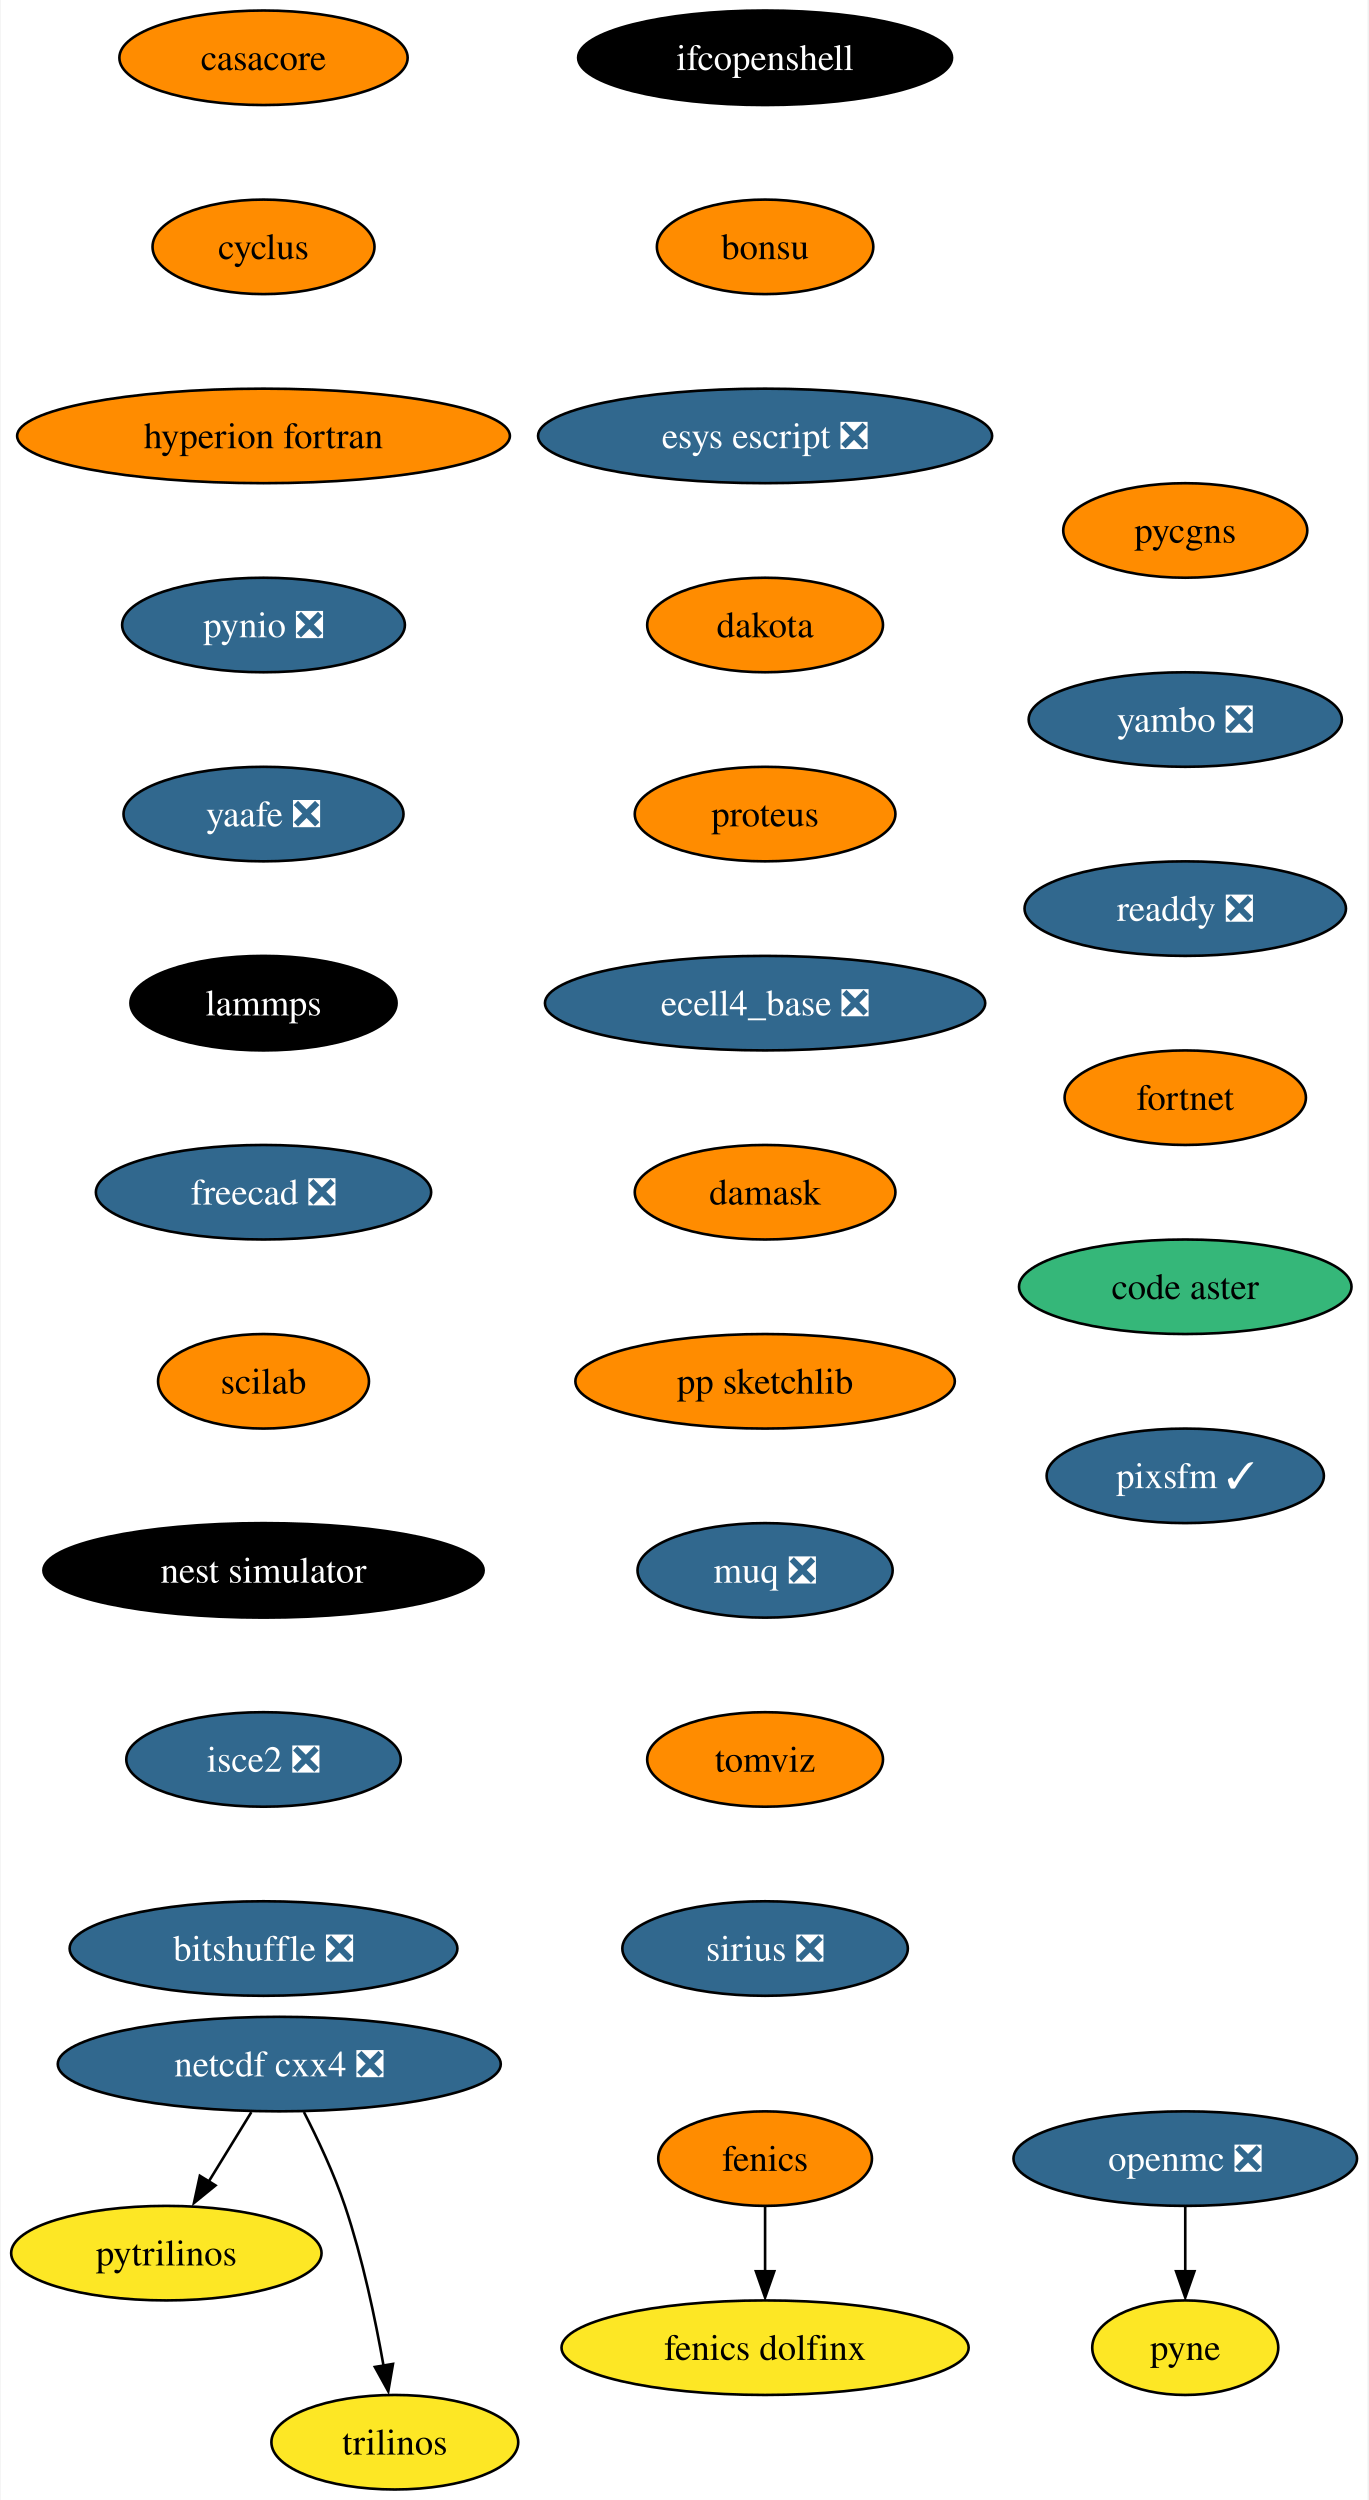
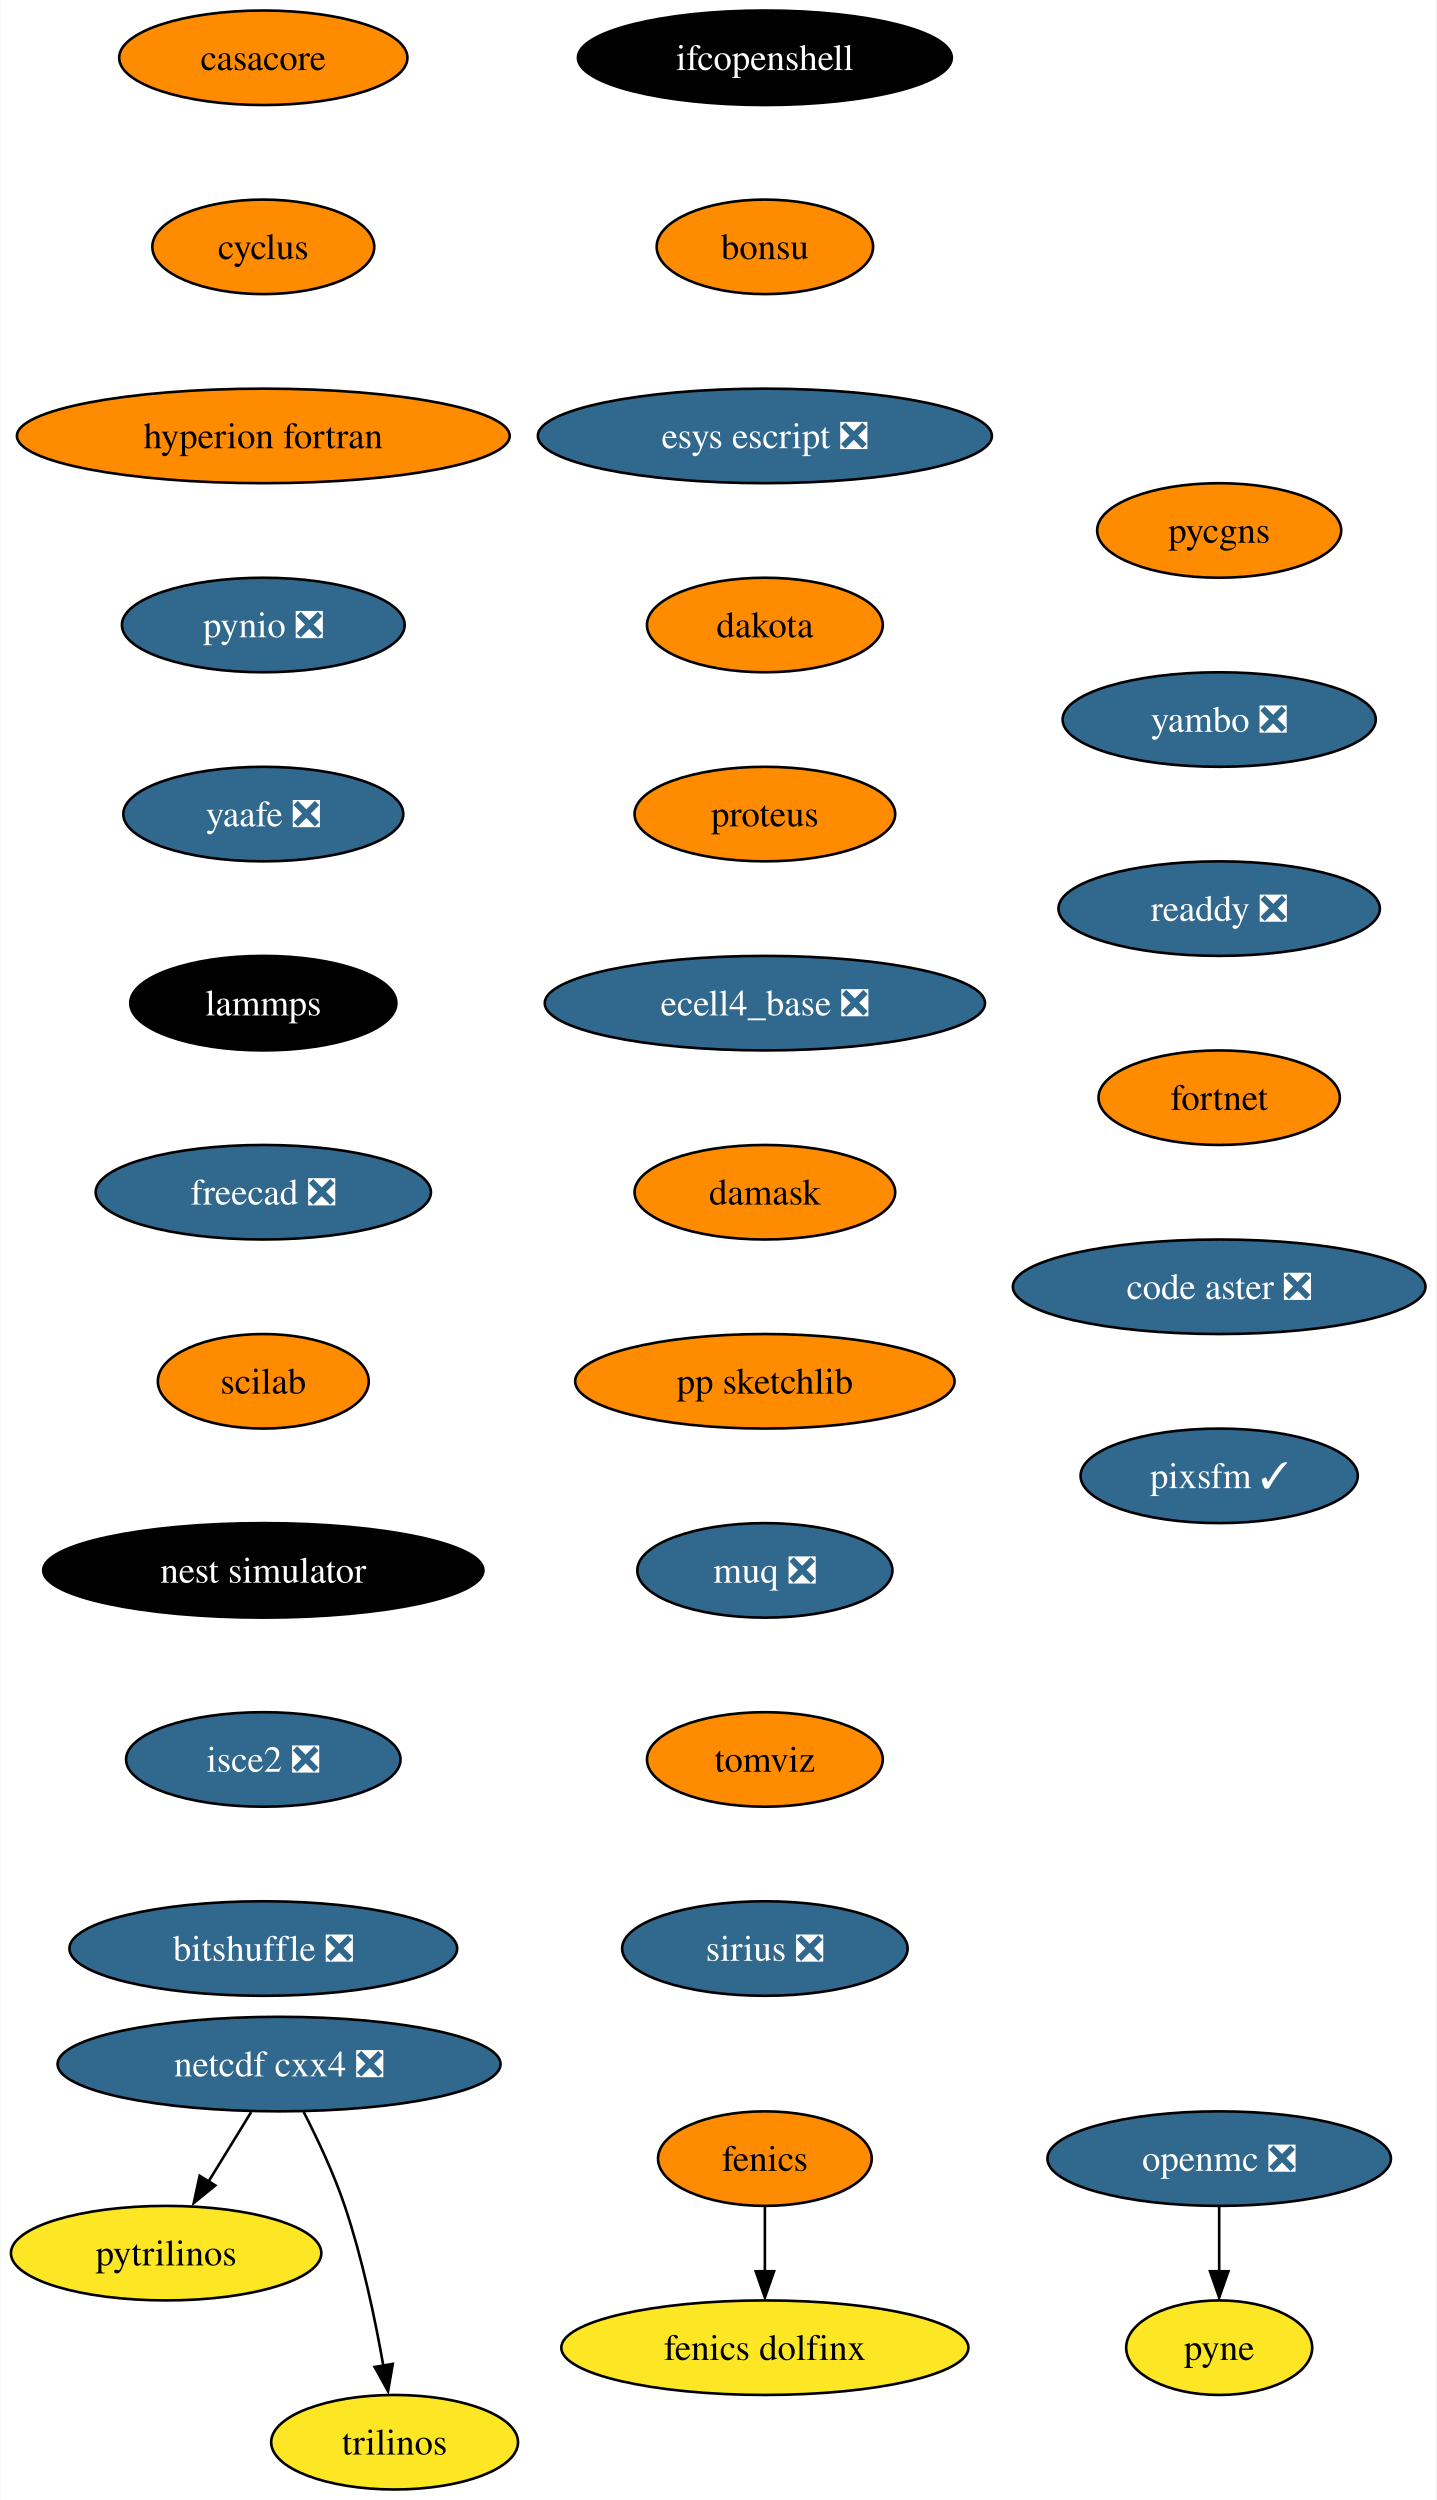
- <svg xmlns="http://www.w3.org/2000/svg" xmlns:xlink="http://www.w3.org/1999/xlink" width="521pt" height="952pt" viewBox="0.00 0.00 520.51 952.00">
+ <svg xmlns="http://www.w3.org/2000/svg" xmlns:xlink="http://www.w3.org/1999/xlink" width="547pt" height="952pt" viewBox="0.00 0.00 546.67 952.00">
  <g id="graph0" class="graph" transform="scale(1 1) rotate(0) translate(4 948)">
-     <polygon fill="white" stroke="none" points="-4,4 -4,-948 516.51,-948 516.51,4 -4,4" />
+     <polygon fill="white" stroke="none" points="-4,4 -4,-948 542.67,-948 542.67,4 -4,4" />
    <g id="node1" class="node">
      <g id="a_node1">
        <a xlink:href="https://github.com/conda-forge/casacore-feedstock" xlink:title="casacore">
          <ellipse fill="#ff8c00" stroke="black" cx="96.1" cy="-926" rx="54.89" ry="18" />
          <text text-anchor="middle" x="96.1" y="-921.33" font-family="Times,serif" font-size="14.00">casacore</text>
        </a>
      </g>
    </g>
    <g id="node2" class="node">
      <g id="a_node2">
        <a xlink:href="https://github.com/conda-forge/cyclus-feedstock" xlink:title="cyclus">
          <ellipse fill="#ff8c00" stroke="black" cx="96.1" cy="-854" rx="42.26" ry="18" />
          <text text-anchor="middle" x="96.1" y="-849.33" font-family="Times,serif" font-size="14.00">cyclus</text>
        </a>
      </g>
    </g>
    <g id="node3" class="node">
      <g id="a_node3">
        <a xlink:href="https://github.com/conda-forge/hyperion-fortran-feedstock" xlink:title="hyperion fortran">
          <ellipse fill="#ff8c00" stroke="black" cx="96.1" cy="-782" rx="93.82" ry="18" />
          <text text-anchor="middle" x="96.1" y="-777.33" font-family="Times,serif" font-size="14.00">hyperion fortran</text>
        </a>
      </g>
    </g>
    <g id="node6" class="node">
      <g id="a_node6">
        <a xlink:href="https://github.com/conda-forge/pynio-feedstock/pull/133" xlink:title="pynio ❎">
          <ellipse fill="#31688e" stroke="black" cx="96.1" cy="-710" rx="53.84" ry="18" />
          <text text-anchor="middle" x="96.1" y="-705.33" font-family="Times,serif" font-size="14.00" fill="white">pynio ❎</text>
        </a>
      </g>
    </g>
    <g id="node4" class="node">
      <g id="a_node4">
        <a xlink:href="https://github.com/conda-forge/fenics-feedstock" xlink:title="fenics">
          <ellipse fill="#ff8c00" stroke="black" cx="287.1" cy="-126" rx="40.69" ry="18" />
          <text text-anchor="middle" x="287.1" y="-121.33" font-family="Times,serif" font-size="14.00">fenics</text>
        </a>
      </g>
    </g>
    <g id="node5" class="node">
      <g id="a_node5">
        <a xlink:href="https://github.com/conda-forge/fenics-dolfinx-feedstock" xlink:title="fenics dolfinx">
          <ellipse fill="#fde725" stroke="black" cx="287.1" cy="-54" rx="77.52" ry="18" />
          <text text-anchor="middle" x="287.1" y="-49.33" font-family="Times,serif" font-size="14.00">fenics dolfinx</text>
        </a>
      </g>
    </g>
    <g id="edge3" class="edge">
      <path fill="none" stroke="black" d="M287.1,-107.7C287.1,-100.24 287.1,-91.32 287.1,-82.97" />
      <polygon fill="black" stroke="black" points="290.6,-83.1 287.1,-73.1 283.6,-83.1 290.6,-83.1" />
    </g>
    <g id="node12" class="node">
      <g id="a_node12">
        <a xlink:href="https://github.com/conda-forge/yaafe-feedstock/pull/24" xlink:title="yaafe ❎">
          <ellipse fill="#31688e" stroke="black" cx="96.1" cy="-638" rx="53.31" ry="18" />
          <text text-anchor="middle" x="96.1" y="-633.33" font-family="Times,serif" font-size="14.00" fill="white">yaafe ❎</text>
        </a>
      </g>
    </g>
    <g id="node7" class="node">
      <g id="a_node7">
        <a xlink:href="https://github.com/conda-forge/netcdf-cxx4-feedstock/pull/47" xlink:title="netcdf cxx4 ❎">
          <ellipse fill="#31688e" stroke="black" cx="102.1" cy="-162" rx="84.35" ry="18" />
          <text text-anchor="middle" x="102.1" y="-157.32" font-family="Times,serif" font-size="14.00" fill="white">netcdf cxx4 ❎</text>
        </a>
      </g>
    </g>
    <g id="node8" class="node">
      <g id="a_node8">
        <a xlink:href="https://github.com/conda-forge/pytrilinos-feedstock" xlink:title="pytrilinos">
          <ellipse fill="#fde725" stroke="black" cx="59.1" cy="-90" rx="59.1" ry="18" />
          <text text-anchor="middle" x="59.1" y="-85.33" font-family="Times,serif" font-size="14.00">pytrilinos</text>
        </a>
      </g>
    </g>
    <g id="edge5" class="edge">
      <path fill="none" stroke="black" d="M91.47,-143.7C86.58,-135.73 80.66,-126.1 75.23,-117.26" />
      <polygon fill="black" stroke="black" points="77.82,-115.79 69.61,-109.1 71.86,-119.46 77.82,-115.79" />
    </g>
    <g id="node9" class="node">
      <g id="a_node9">
        <a xlink:href="https://github.com/conda-forge/trilinos-feedstock" xlink:title="trilinos">
          <ellipse fill="#fde725" stroke="black" cx="146.1" cy="-18" rx="47" ry="18" />
          <text text-anchor="middle" x="146.1" y="-13.32" font-family="Times,serif" font-size="14.00">trilinos</text>
        </a>
      </g>
    </g>
    <g id="edge6" class="edge">
      <path fill="none" stroke="black" d="M111.48,-143.75C116.69,-133.59 122.94,-120.34 127.1,-108 133.82,-88.11 138.68,-64.88 141.8,-47.15" />
      <polygon fill="black" stroke="black" points="145.41,-47.82 143.61,-37.38 138.5,-46.66 145.41,-47.82" />
    </g>
    <g id="node10" class="node">
      <g id="a_node10">
        <a xlink:href="https://github.com/conda-forge/openmc-feedstock/pull/65" xlink:title="openmc ❎">
-           <ellipse fill="#31688e" stroke="black" cx="447.1" cy="-126" rx="65.41" ry="18" />
-           <text text-anchor="middle" x="447.1" y="-121.33" font-family="Times,serif" font-size="14.00" fill="white">openmc ❎</text>
+           <ellipse fill="#31688e" stroke="black" cx="460.1" cy="-126" rx="65.41" ry="18" />
+           <text text-anchor="middle" x="460.1" y="-121.33" font-family="Times,serif" font-size="14.00" fill="white">openmc ❎</text>
        </a>
      </g>
    </g>
    <g id="node11" class="node">
      <g id="a_node11">
        <a xlink:href="https://github.com/conda-forge/pyne-feedstock" xlink:title="pyne">
-           <ellipse fill="#fde725" stroke="black" cx="447.1" cy="-54" rx="35.42" ry="18" />
-           <text text-anchor="middle" x="447.1" y="-49.33" font-family="Times,serif" font-size="14.00">pyne</text>
+           <ellipse fill="#fde725" stroke="black" cx="460.1" cy="-54" rx="35.42" ry="18" />
+           <text text-anchor="middle" x="460.1" y="-49.33" font-family="Times,serif" font-size="14.00">pyne</text>
        </a>
      </g>
    </g>
    <g id="edge7" class="edge">
-       <path fill="none" stroke="black" d="M447.1,-107.7C447.1,-100.24 447.1,-91.32 447.1,-82.97" />
-       <polygon fill="black" stroke="black" points="450.6,-83.1 447.1,-73.1 443.6,-83.1 450.6,-83.1" />
+       <path fill="none" stroke="black" d="M460.1,-107.7C460.1,-100.24 460.1,-91.32 460.1,-82.97" />
+       <polygon fill="black" stroke="black" points="463.6,-83.1 460.1,-73.1 456.6,-83.1 463.6,-83.1" />
    </g>
    <g id="node13" class="node">
      <g id="a_node13">
        <a xlink:href="https://github.com/conda-forge/lammps-feedstock" xlink:title="lammps">
          <ellipse fill="#000000" stroke="black" cx="96.1" cy="-566" rx="50.68" ry="18" />
          <text text-anchor="middle" x="96.1" y="-561.33" font-family="Times,serif" font-size="14.00" fill="white">lammps</text>
        </a>
      </g>
    </g>
    <g id="node14" class="node">
      <g id="a_node14">
        <a xlink:href="https://github.com/conda-forge/freecad-feedstock/pull/108" xlink:title="freecad ❎">
          <ellipse fill="#31688e" stroke="black" cx="96.1" cy="-494" rx="63.84" ry="18" />
          <text text-anchor="middle" x="96.1" y="-489.32" font-family="Times,serif" font-size="14.00" fill="white">freecad ❎</text>
        </a>
      </g>
    </g>
    <g id="node15" class="node">
      <g id="a_node15">
        <a xlink:href="https://github.com/conda-forge/scilab-feedstock" xlink:title="scilab">
          <ellipse fill="#ff8c00" stroke="black" cx="96.1" cy="-422" rx="40.16" ry="18" />
          <text text-anchor="middle" x="96.1" y="-417.32" font-family="Times,serif" font-size="14.00">scilab</text>
        </a>
      </g>
    </g>
    <g id="node16" class="node">
      <g id="a_node16">
        <a xlink:href="https://github.com/conda-forge/nest-simulator-feedstock" xlink:title="nest simulator">
          <ellipse fill="#000000" stroke="black" cx="96.1" cy="-350" rx="83.83" ry="18" />
          <text text-anchor="middle" x="96.1" y="-345.32" font-family="Times,serif" font-size="14.00" fill="white">nest simulator</text>
        </a>
      </g>
    </g>
    <g id="node17" class="node">
      <g id="a_node17">
        <a xlink:href="https://github.com/conda-forge/isce2-feedstock/pull/65" xlink:title="isce2 ❎">
          <ellipse fill="#31688e" stroke="black" cx="96.1" cy="-278" rx="52.26" ry="18" />
          <text text-anchor="middle" x="96.1" y="-273.32" font-family="Times,serif" font-size="14.00" fill="white">isce2 ❎</text>
        </a>
      </g>
    </g>
    <g id="node18" class="node">
      <g id="a_node18">
        <a xlink:href="https://github.com/conda-forge/bitshuffle-feedstock/pull/39" xlink:title="bitshuffle ❎">
          <ellipse fill="#31688e" stroke="black" cx="96.1" cy="-206" rx="73.83" ry="18" />
          <text text-anchor="middle" x="96.1" y="-201.32" font-family="Times,serif" font-size="14.00" fill="white">bitshuffle ❎</text>
        </a>
      </g>
    </g>
    <g id="node19" class="node">
      <g id="a_node19">
        <a xlink:href="https://github.com/conda-forge/ifcopenshell-feedstock" xlink:title="ifcopenshell">
          <ellipse fill="#000000" stroke="black" cx="287.1" cy="-926" rx="71.2" ry="18" />
          <text text-anchor="middle" x="287.1" y="-921.33" font-family="Times,serif" font-size="14.00" fill="white">ifcopenshell</text>
        </a>
      </g>
    </g>
    <g id="node20" class="node">
      <g id="a_node20">
        <a xlink:href="https://github.com/conda-forge/bonsu-feedstock" xlink:title="bonsu">
          <ellipse fill="#ff8c00" stroke="black" cx="287.1" cy="-854" rx="41.21" ry="18" />
          <text text-anchor="middle" x="287.1" y="-849.33" font-family="Times,serif" font-size="14.00">bonsu</text>
        </a>
      </g>
    </g>
    <g id="node21" class="node">
      <g id="a_node21">
        <a xlink:href="https://github.com/conda-forge/esys-escript-feedstock/pull/63" xlink:title="esys escript ❎">
          <ellipse fill="#31688e" stroke="black" cx="287.1" cy="-782" rx="86.46" ry="18" />
          <text text-anchor="middle" x="287.1" y="-777.33" font-family="Times,serif" font-size="14.00" fill="white">esys escript ❎</text>
        </a>
      </g>
    </g>
    <g id="node22" class="node">
      <g id="a_node22">
        <a xlink:href="https://github.com/conda-forge/dakota-feedstock" xlink:title="dakota">
          <ellipse fill="#ff8c00" stroke="black" cx="287.1" cy="-710" rx="44.9" ry="18" />
          <text text-anchor="middle" x="287.1" y="-705.33" font-family="Times,serif" font-size="14.00">dakota</text>
        </a>
      </g>
    </g>
    <g id="node23" class="node">
      <g id="a_node23">
        <a xlink:href="https://github.com/conda-forge/proteus-feedstock" xlink:title="proteus">
          <ellipse fill="#ff8c00" stroke="black" cx="287.1" cy="-638" rx="49.63" ry="18" />
          <text text-anchor="middle" x="287.1" y="-633.33" font-family="Times,serif" font-size="14.00">proteus</text>
        </a>
      </g>
    </g>
    <g id="node24" class="node">
      <g id="a_node24">
        <a xlink:href="https://github.com/conda-forge/ecell4_base-feedstock/pull/24" xlink:title="ecell4_base ❎">
          <ellipse fill="#31688e" stroke="black" cx="287.1" cy="-566" rx="83.83" ry="18" />
          <text text-anchor="middle" x="287.1" y="-561.33" font-family="Times,serif" font-size="14.00" fill="white">ecell4_base ❎</text>
        </a>
      </g>
    </g>
    <g id="node25" class="node">
      <g id="a_node25">
        <a xlink:href="https://github.com/conda-forge/damask-feedstock" xlink:title="damask">
          <ellipse fill="#ff8c00" stroke="black" cx="287.1" cy="-494" rx="49.63" ry="18" />
          <text text-anchor="middle" x="287.1" y="-489.32" font-family="Times,serif" font-size="14.00">damask</text>
        </a>
      </g>
    </g>
    <g id="node26" class="node">
      <g id="a_node26">
        <a xlink:href="https://github.com/conda-forge/pp-sketchlib-feedstock" xlink:title="pp sketchlib">
          <ellipse fill="#ff8c00" stroke="black" cx="287.1" cy="-422" rx="72.25" ry="18" />
          <text text-anchor="middle" x="287.1" y="-417.32" font-family="Times,serif" font-size="14.00">pp sketchlib</text>
        </a>
      </g>
    </g>
    <g id="node27" class="node">
      <g id="a_node27">
        <a xlink:href="https://github.com/conda-forge/muq-feedstock/pull/33" xlink:title="muq ❎">
          <ellipse fill="#31688e" stroke="black" cx="287.1" cy="-350" rx="48.58" ry="18" />
          <text text-anchor="middle" x="287.1" y="-345.32" font-family="Times,serif" font-size="14.00" fill="white">muq ❎</text>
        </a>
      </g>
    </g>
    <g id="node28" class="node">
      <g id="a_node28">
        <a xlink:href="https://github.com/conda-forge/tomviz-feedstock" xlink:title="tomviz">
          <ellipse fill="#ff8c00" stroke="black" cx="287.1" cy="-278" rx="44.9" ry="18" />
          <text text-anchor="middle" x="287.1" y="-273.32" font-family="Times,serif" font-size="14.00">tomviz</text>
        </a>
      </g>
    </g>
    <g id="node29" class="node">
      <g id="a_node29">
        <a xlink:href="https://github.com/conda-forge/sirius-feedstock/pull/22" xlink:title="sirius ❎">
          <ellipse fill="#31688e" stroke="black" cx="287.1" cy="-206" rx="54.36" ry="18" />
          <text text-anchor="middle" x="287.1" y="-201.32" font-family="Times,serif" font-size="14.00" fill="white">sirius ❎</text>
        </a>
      </g>
    </g>
    <g id="node30" class="node">
      <g id="a_node30">
        <a xlink:href="https://github.com/conda-forge/pycgns-feedstock" xlink:title="pycgns">
-           <ellipse fill="#ff8c00" stroke="black" cx="447.1" cy="-746" rx="46.47" ry="18" />
-           <text text-anchor="middle" x="447.1" y="-741.33" font-family="Times,serif" font-size="14.00">pycgns</text>
+           <ellipse fill="#ff8c00" stroke="black" cx="460.1" cy="-746" rx="46.47" ry="18" />
+           <text text-anchor="middle" x="460.1" y="-741.33" font-family="Times,serif" font-size="14.00">pycgns</text>
        </a>
      </g>
    </g>
    <g id="node31" class="node">
      <g id="a_node31">
        <a xlink:href="https://github.com/conda-forge/yambo-feedstock/pull/20" xlink:title="yambo ❎">
-           <ellipse fill="#31688e" stroke="black" cx="447.1" cy="-674" rx="59.63" ry="18" />
-           <text text-anchor="middle" x="447.1" y="-669.33" font-family="Times,serif" font-size="14.00" fill="white">yambo ❎</text>
+           <ellipse fill="#31688e" stroke="black" cx="460.1" cy="-674" rx="59.63" ry="18" />
+           <text text-anchor="middle" x="460.1" y="-669.33" font-family="Times,serif" font-size="14.00" fill="white">yambo ❎</text>
        </a>
      </g>
    </g>
    <g id="node32" class="node">
      <g id="a_node32">
        <a xlink:href="https://github.com/conda-forge/readdy-feedstock/pull/12" xlink:title="readdy ❎">
-           <ellipse fill="#31688e" stroke="black" cx="447.1" cy="-602" rx="61.2" ry="18" />
-           <text text-anchor="middle" x="447.1" y="-597.33" font-family="Times,serif" font-size="14.00" fill="white">readdy ❎</text>
+           <ellipse fill="#31688e" stroke="black" cx="460.1" cy="-602" rx="61.2" ry="18" />
+           <text text-anchor="middle" x="460.1" y="-597.33" font-family="Times,serif" font-size="14.00" fill="white">readdy ❎</text>
        </a>
      </g>
    </g>
    <g id="node33" class="node">
      <g id="a_node33">
        <a xlink:href="https://github.com/conda-forge/fortnet-feedstock" xlink:title="fortnet">
-           <ellipse fill="#ff8c00" stroke="black" cx="447.1" cy="-530" rx="45.95" ry="18" />
-           <text text-anchor="middle" x="447.1" y="-525.33" font-family="Times,serif" font-size="14.00">fortnet</text>
+           <ellipse fill="#ff8c00" stroke="black" cx="460.1" cy="-530" rx="45.95" ry="18" />
+           <text text-anchor="middle" x="460.1" y="-525.33" font-family="Times,serif" font-size="14.00">fortnet</text>
        </a>
      </g>
    </g>
    <g id="node34" class="node">
      <g id="a_node34">
-         <a xlink:href="https://github.com/conda-forge/code-aster-feedstock" xlink:title="code aster">
-           <ellipse fill="#35b779" stroke="black" cx="447.1" cy="-458" rx="63.31" ry="18" />
-           <text text-anchor="middle" x="447.1" y="-453.32" font-family="Times,serif" font-size="14.00">code aster</text>
+         <a xlink:href="https://github.com/conda-forge/code-aster-feedstock/pull/19" xlink:title="code aster ❎">
+           <ellipse fill="#31688e" stroke="black" cx="460.1" cy="-458" rx="78.57" ry="18" />
+           <text text-anchor="middle" x="460.1" y="-453.32" font-family="Times,serif" font-size="14.00" fill="white">code aster ❎</text>
        </a>
      </g>
    </g>
    <g id="node35" class="node">
      <g id="a_node35">
        <a xlink:href="https://github.com/conda-forge/pixsfm-feedstock/pull/8" xlink:title="pixsfm ✓">
-           <ellipse fill="#31688e" stroke="black" cx="447.1" cy="-386" rx="52.79" ry="18" />
-           <text text-anchor="middle" x="447.1" y="-381.32" font-family="Times,serif" font-size="14.00" fill="white">pixsfm ✓</text>
+           <ellipse fill="#31688e" stroke="black" cx="460.1" cy="-386" rx="52.79" ry="18" />
+           <text text-anchor="middle" x="460.1" y="-381.32" font-family="Times,serif" font-size="14.00" fill="white">pixsfm ✓</text>
        </a>
      </g>
    </g>
  </g>
</svg>
